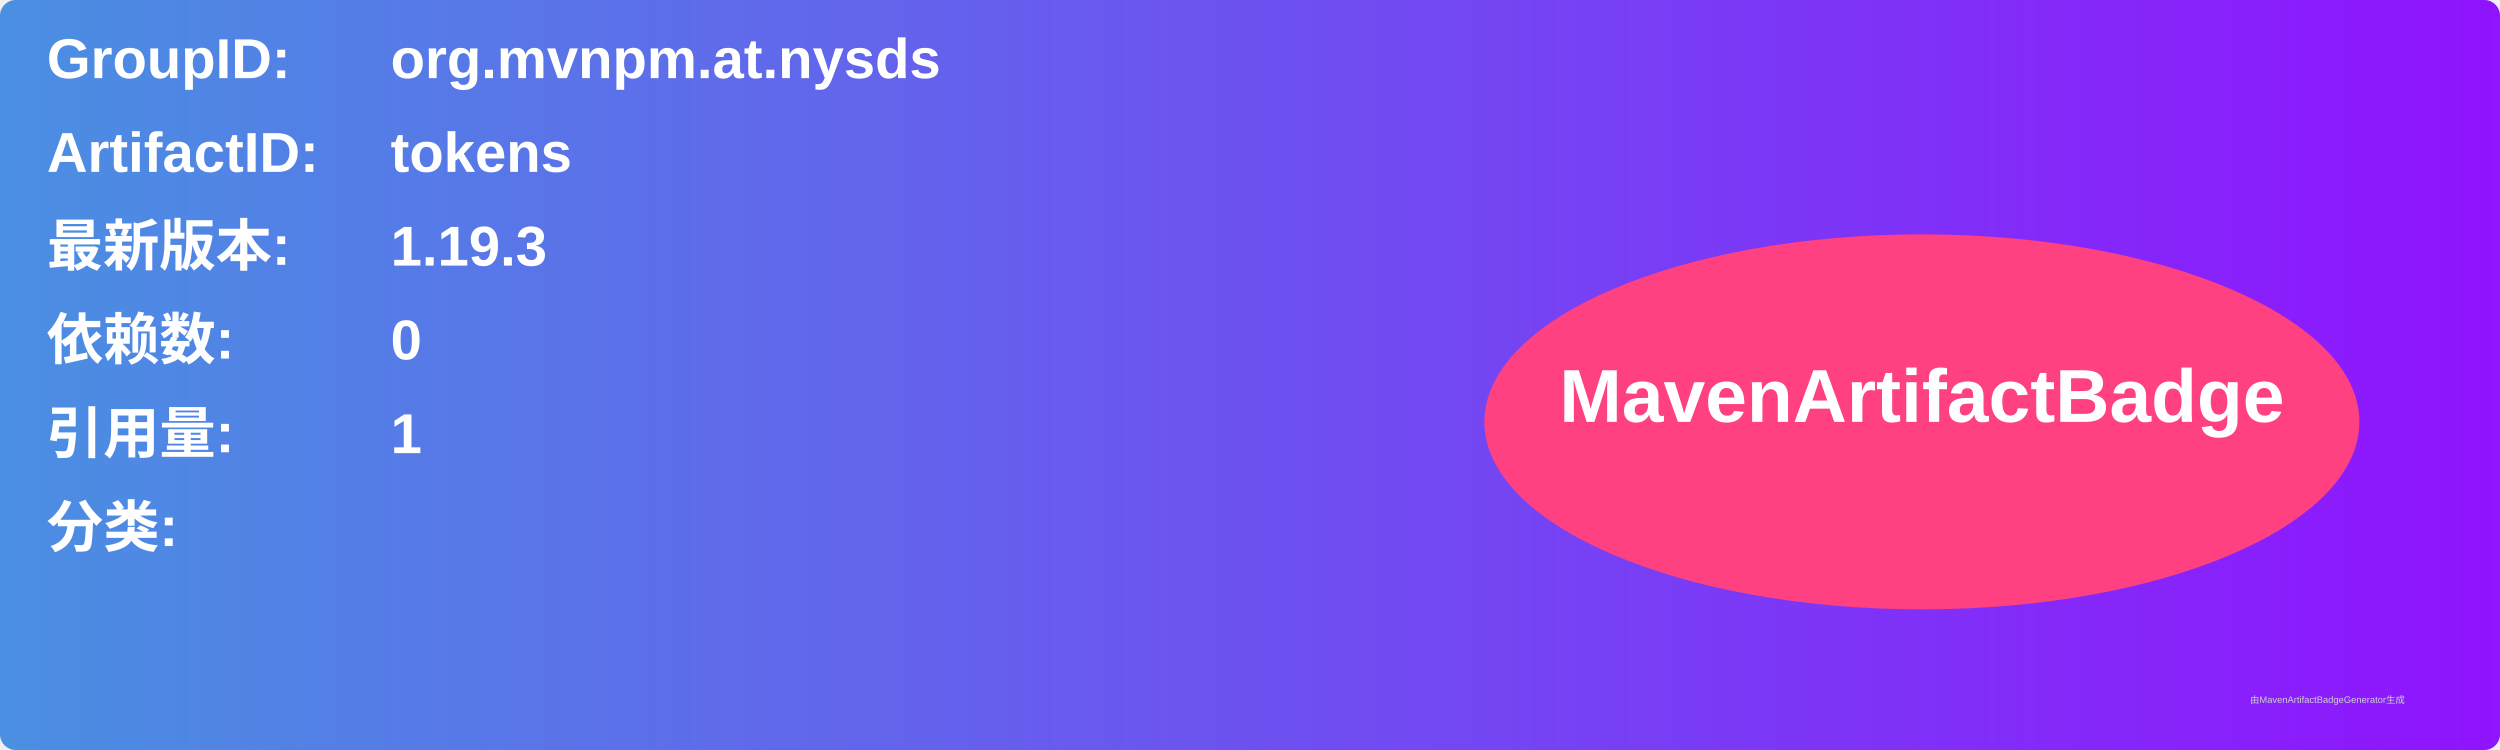
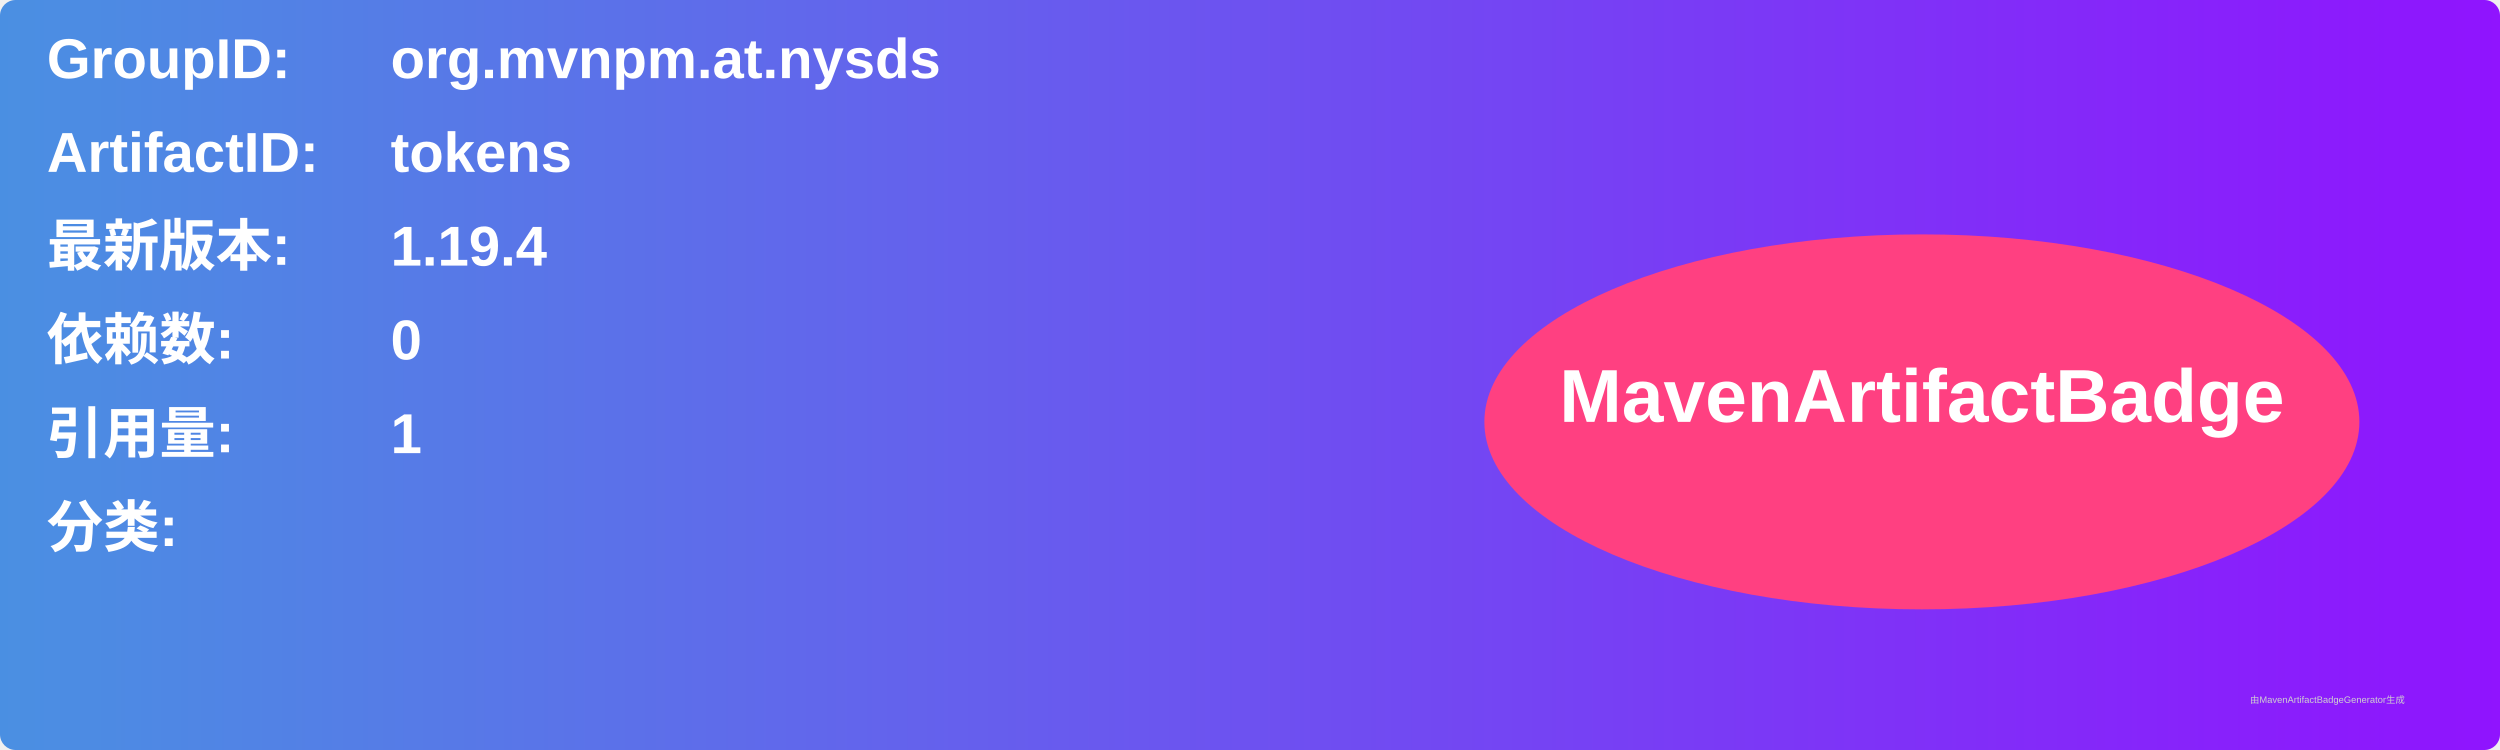
<svg xmlns="http://www.w3.org/2000/svg" width="800" height="240" viewBox="0 0 800 240">
  <linearGradient id="grad" x1="0%" y1="0%" x2="100%" y2="0%">
    <stop offset="0%" stop-color="#4a90e2" />
    <stop offset="100%" stop-color="#9013fe" />
  </linearGradient>
  <rect width="100%" height="100%" rx="5" ry="5" fill="url(#grad)" />
  <g transform="translate(15, 15)">
    <text x="0" y="10" font-family="Arial" font-size="18" fill="white" font-weight="bold" width="260">GroupID:</text>
    <text x="110" y="10" font-family="Arial" font-size="18" fill="white" font-weight="bold" width="460">org.mvnpm.at.nysds</text>
    <text x="0" y="40" font-family="Arial" font-size="18" fill="white" font-weight="bold" width="260">ArtifactID:</text>
    <text x="110" y="40" font-family="Arial" font-size="18" fill="white" font-weight="bold" width="460">tokens</text>
    <text x="0" y="70" font-family="Arial" font-size="18" fill="white" font-weight="bold">最新版本:</text>
    <text x="110" y="70" font-family="Arial" font-size="18" fill="white" font-weight="bold">
-       <tspan font-weight="bold">1.19.3</tspan>
+       <tspan font-weight="bold">1.19.4</tspan>
    </text>
    <text x="0" y="100" font-family="Arial" font-size="18" fill="white" font-weight="bold">依赖数: </text>
    <text x="110" y="100" font-family="Arial" font-size="18" fill="white">
      <tspan font-weight="bold">0</tspan>
    </text>
    <text x="0" y="130" font-family="Arial" font-size="18" fill="white" font-weight="bold">引用量: </text>
    <text x="110" y="130" font-family="Arial" font-size="18" fill="white">
      <tspan font-weight="bold">1</tspan>
    </text>
    <text x="0" y="160" font-family="Arial" font-size="18" fill="white" font-weight="bold">分类:</text>
    <text x="10" y="190" font-family="Arial" font-size="10" fill="white">
      <tspan font-weight="bold" />
    </text>
    <ellipse cx="600" cy="120" rx="140" ry="60" fill="#ff4081" />
    <text x="600" y="120" text-anchor="middle" font-family="Arial" font-size="24" fill="white" font-weight="bold">MavenArtifactBadge</text>
  </g>
  <text x="720" y="225" font-family="Arial" font-size="3" fill="#d0d0d0">由MavenArtifactBadgeGenerator生成</text>
</svg>
